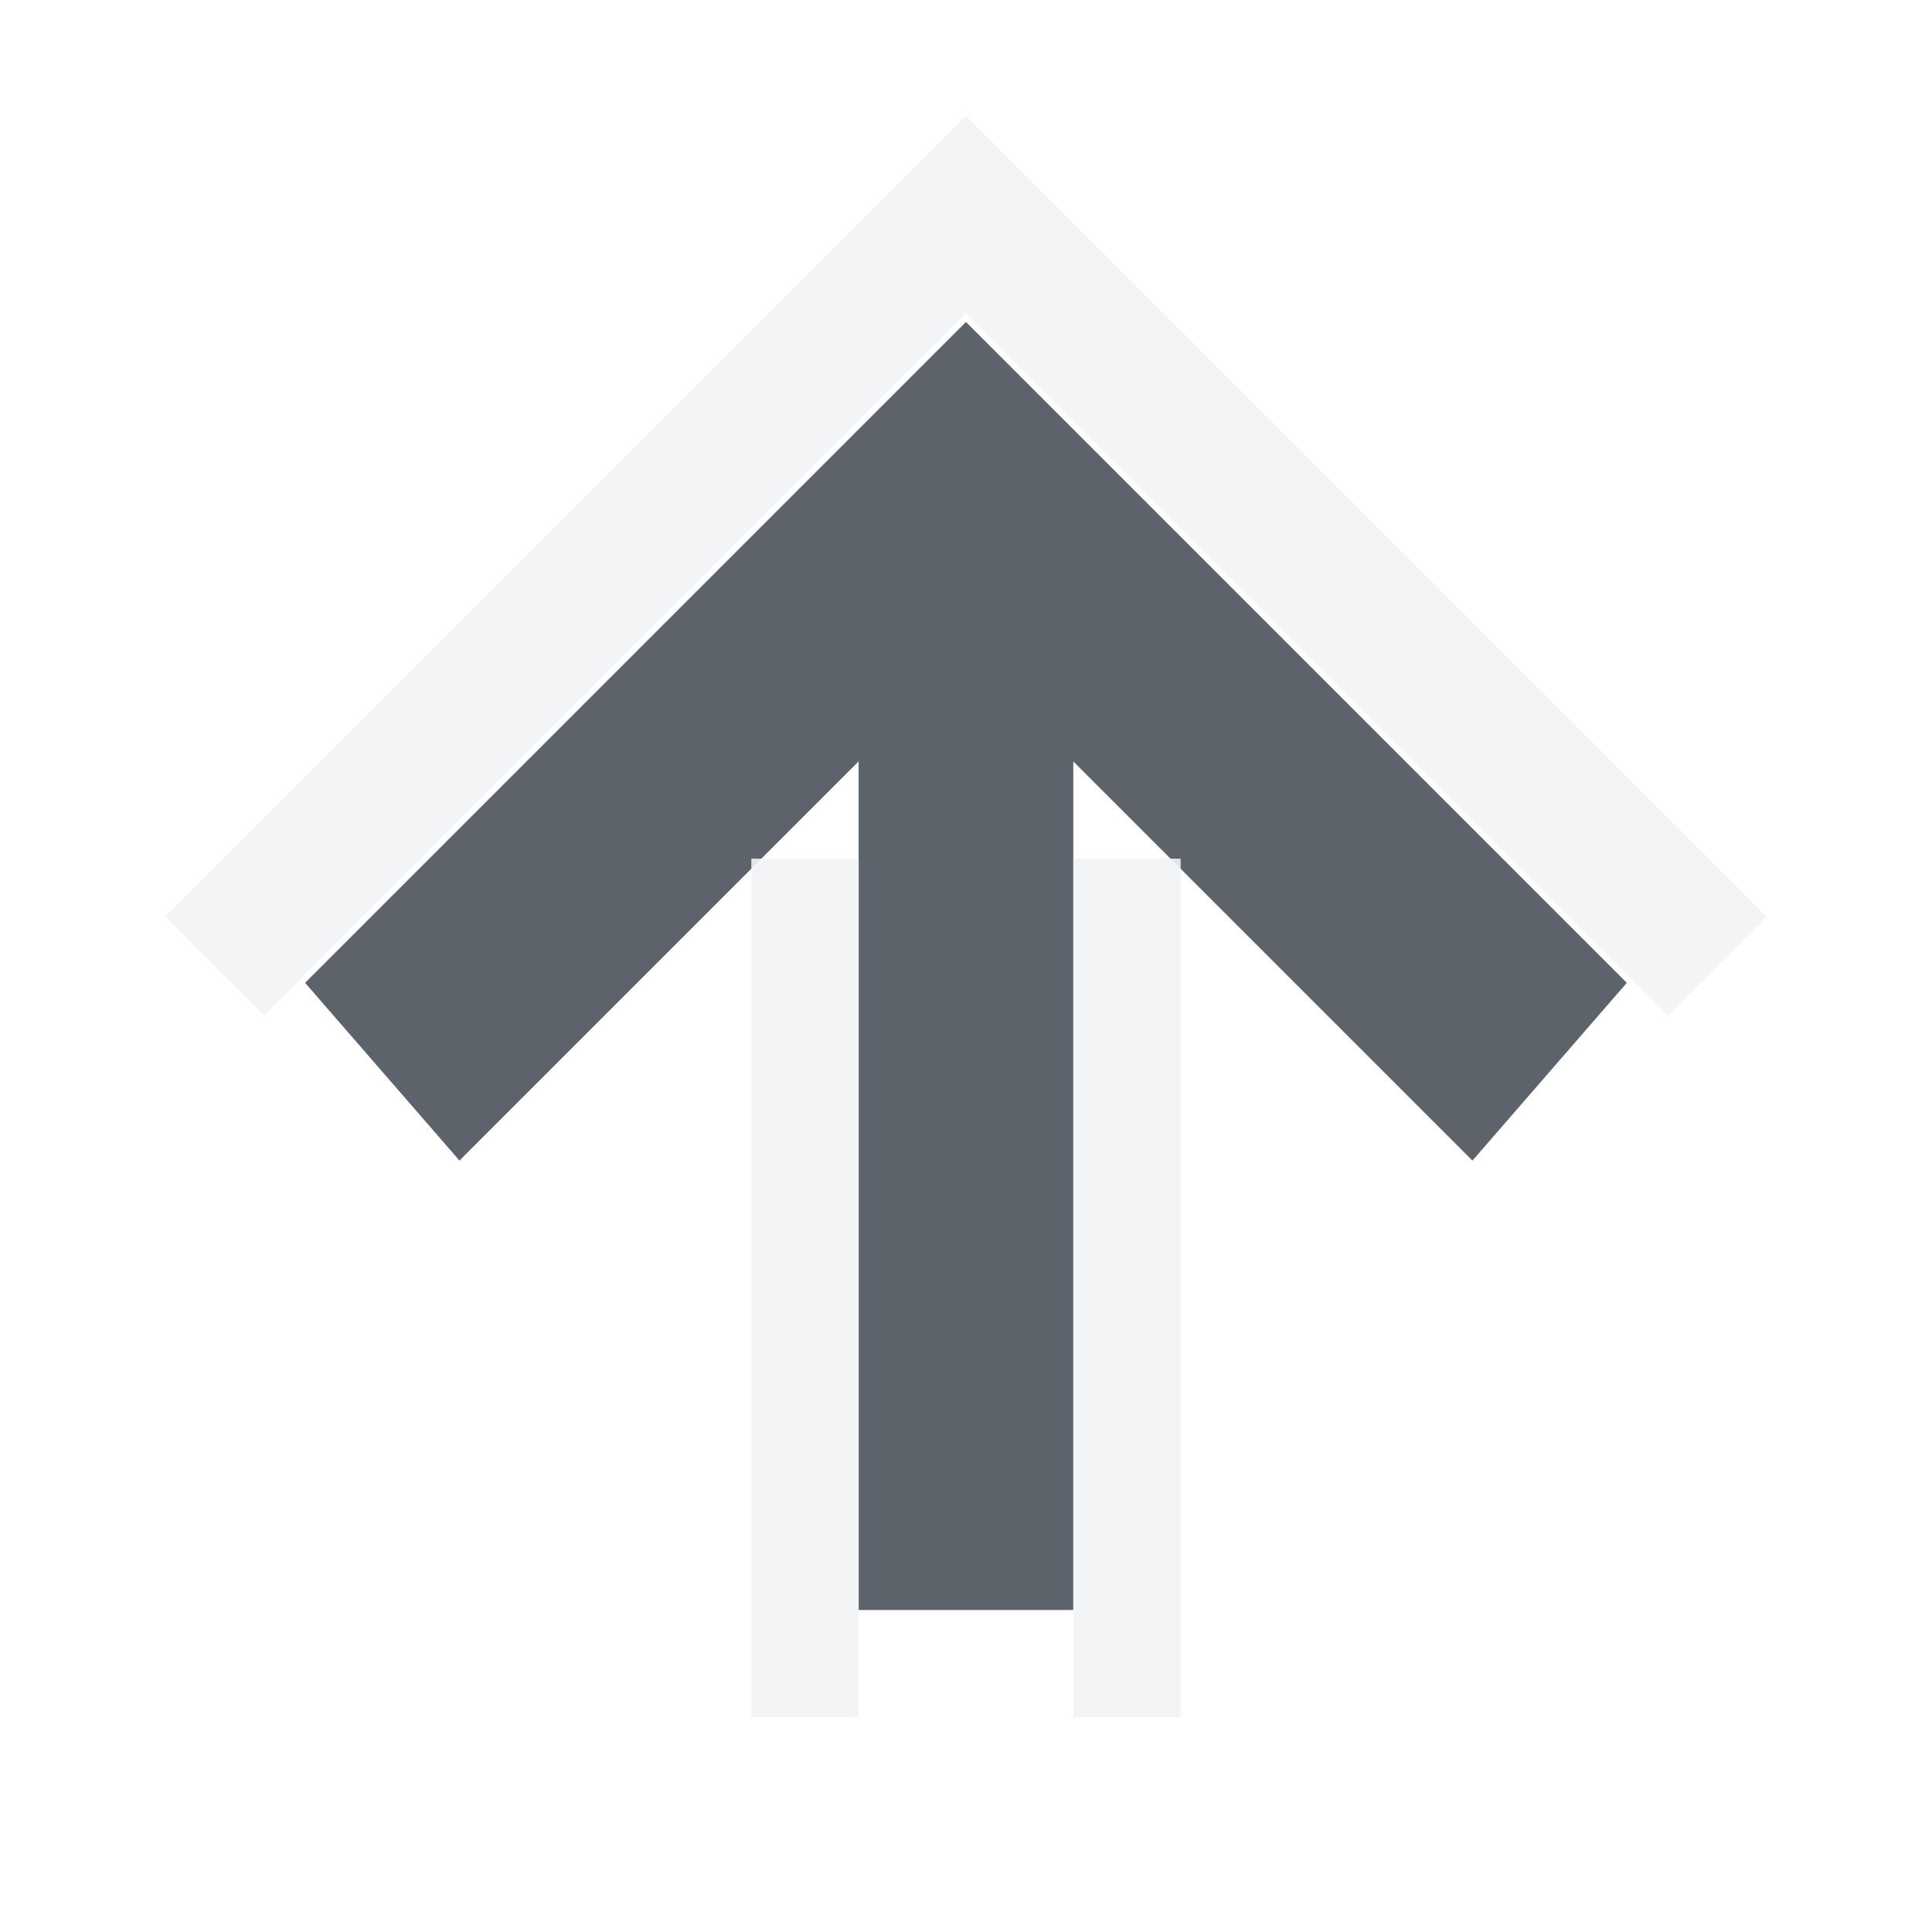
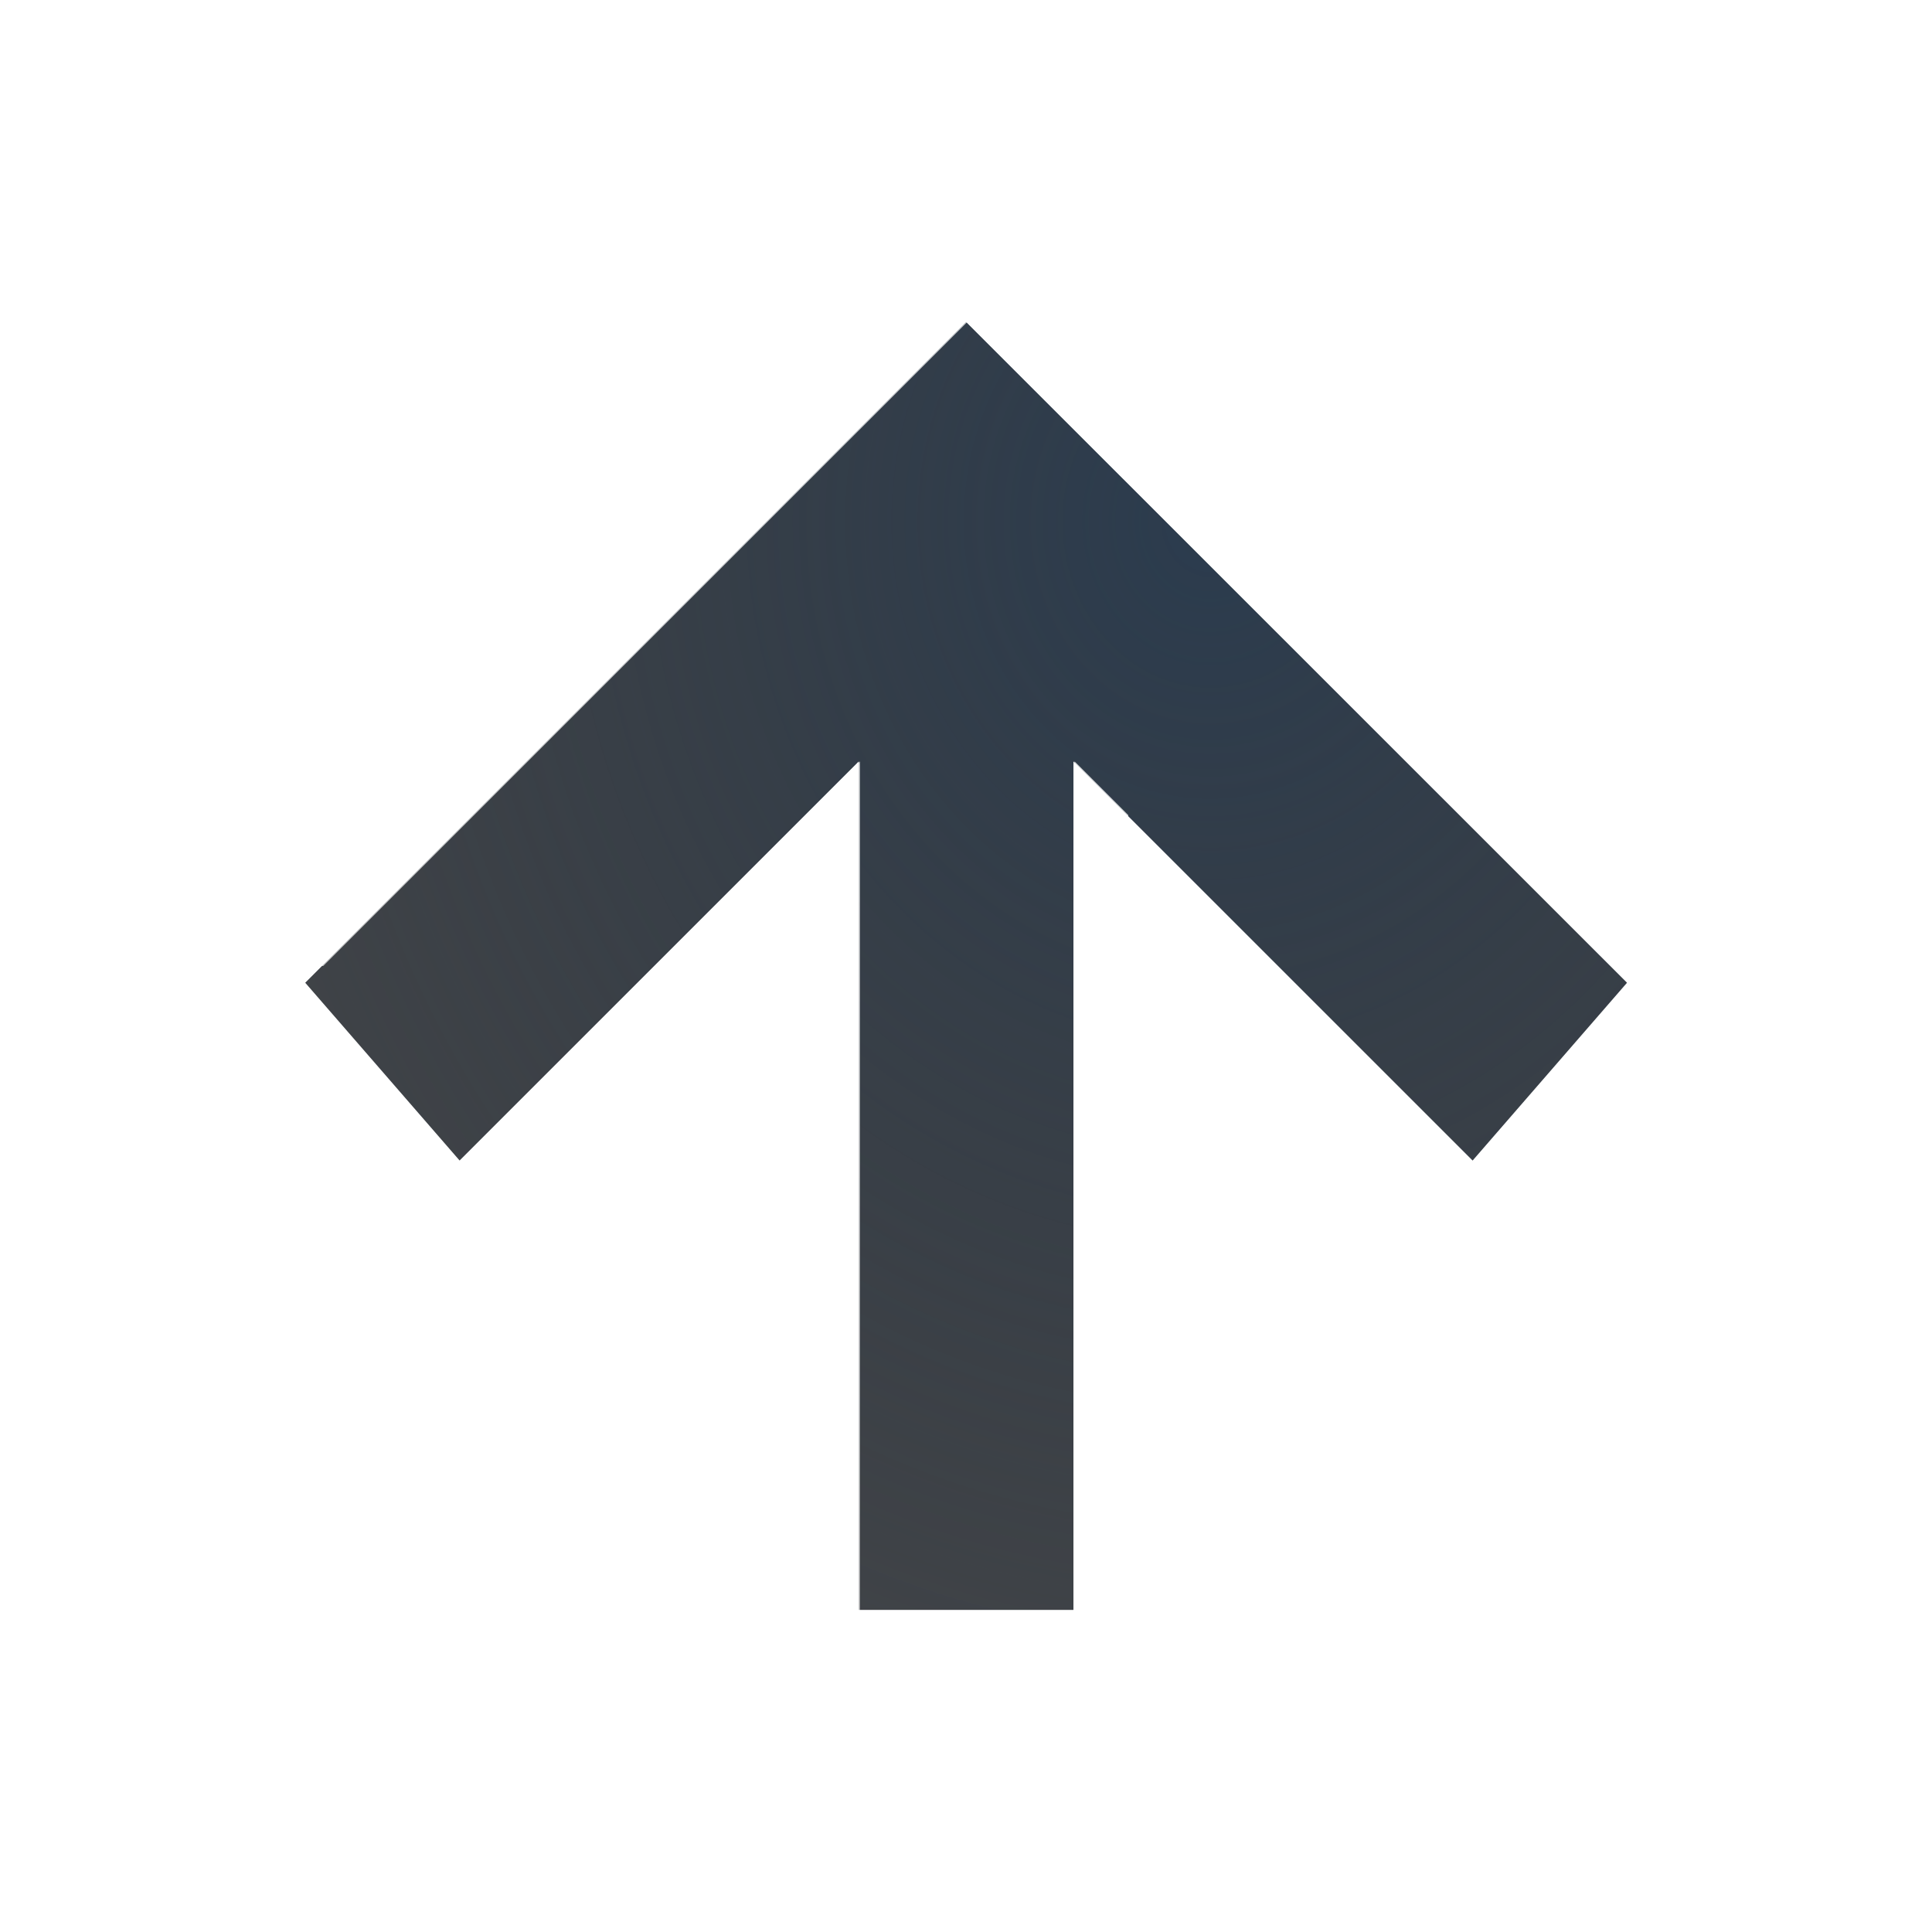
- <svg xmlns="http://www.w3.org/2000/svg" width="18" height="18" id="svg13094" version="1.1">
-   <defs id="defs13096" />
-   <g transform="translate(9379.308,-4843.199)" id="layer1">
-     <path style="font-size:medium;font-style:normal;font-variant:normal;font-weight:normal;font-stretch:normal;text-indent:0;text-align:start;text-decoration:none;line-height:normal;letter-spacing:normal;word-spacing:normal;text-transform:none;direction:ltr;block-progression:tb;writing-mode:lr-tb;text-anchor:start;baseline-shift:baseline;color:#000000;fill:#27303a;fill-opacity:0.753;stroke:none;stroke-width:57.893;marker:none;visibility:visible;display:inline;overflow:visible;enable-background:accumulate;font-family:Sans;-inkscape-font-specification:Sans" d="m -9371.308,4845.199 0.719,0.719 5.438,5.438 -1.438,1.656 -3.719,-3.719 0,7.906 -2,0 0,-7.906 -3.719,3.719 -1.438,-1.656 5.438,-5.438 z" id="path3775" transform="translate(1,1)" />
-     <path style="color:#000000;fill:none;stroke:#f1f3f5;stroke-width:1.3;stroke-miterlimit:4;stroke-opacity:0.903;stroke-dasharray:none;marker:none;visibility:visible;display:inline;overflow:visible;enable-background:accumulate" d="m -9364.308,4851.199 -7,-7 -7,7" id="path3021" transform="translate(1,1)" />
-     <rect y="-9373.308" x="4850.199" height="1" width="8" id="rect3795" style="color:#000000;fill:#f1f3f5;fill-opacity:0.903;stroke:none;stroke-width:1.3;marker:none;visibility:visible;display:inline;overflow:visible;enable-background:accumulate" transform="matrix(0,1,1,0,0,0) translate(1,1)" />
-     <rect style="color:#000000;fill:#f1f3f5;fill-opacity:0.903;fill-rule:nonzero;stroke:none;stroke-width:2;marker:none;visibility:visible;display:inline;overflow:visible;enable-background:accumulate" id="rect3793" width="8" height="1" x="4850.199" y="-9370.308" transform="matrix(0,1,1,0,0,0) translate(1,1)" />
-   </g>
+ <svg xmlns="http://www.w3.org/2000/svg" width="18" height="18" version="1.1">
+   <defs>
+     <radialGradient id="a" cx="-9416.6" cy="5035.4" r="9" gradientTransform="matrix(0 1.3333 -1.1851 0 5978.7 12560)" gradientUnits="userSpaceOnUse">
+       <stop stop-color="#213851" stop-opacity=".906" offset="0" />
+       <stop stop-color="#27303a" stop-opacity="0" offset="1" />
+     </radialGradient>
+     <radialGradient id="b" cx="8" cy="11.997" r="9.344" gradientTransform="matrix(0 1 -.82441 0 18.9 -1)" gradientUnits="userSpaceOnUse">
+       <stop stop-color="#ffffff" stop-opacity=".749" offset="0" />
+       <stop stop-color="#ffffff" stop-opacity=".605" offset="1" />
+     </radialGradient>
+   </defs>
+   <path d="m9 3-6.156 6.156 1.438 1.656 3.719-3.719v7.906h2v-7.906l3.719 3.719 1.438-1.656z" color="#000000" fill="#090d11" fill-opacity=".766" style="paint-order:normal;text-decoration-line:none;text-indent:0;text-transform:none" />
+   <path d="m9 3-6.156 6.156 1.438 1.656 3.719-3.719v7.906h2v-7.906l3.719 3.719 1.438-1.656z" color="#000000" fill="url(#a)" fill-opacity=".753" style="paint-order:normal;text-decoration-line:none;text-indent:0;text-transform:none" />
+   <path d="m16.7 9-7.688-7.688-7.719 7.688h1.719l6-6 6 6zm-6.188-1.406-0.5-0.5v8.906h0.5zm-2.5-0.5-0.5 0.5v8.406h0.5z" color="#000000" fill="url(#b)" fill-opacity=".999" style="paint-order:normal;text-decoration-line:none;text-indent:0;text-transform:none" />
</svg>
